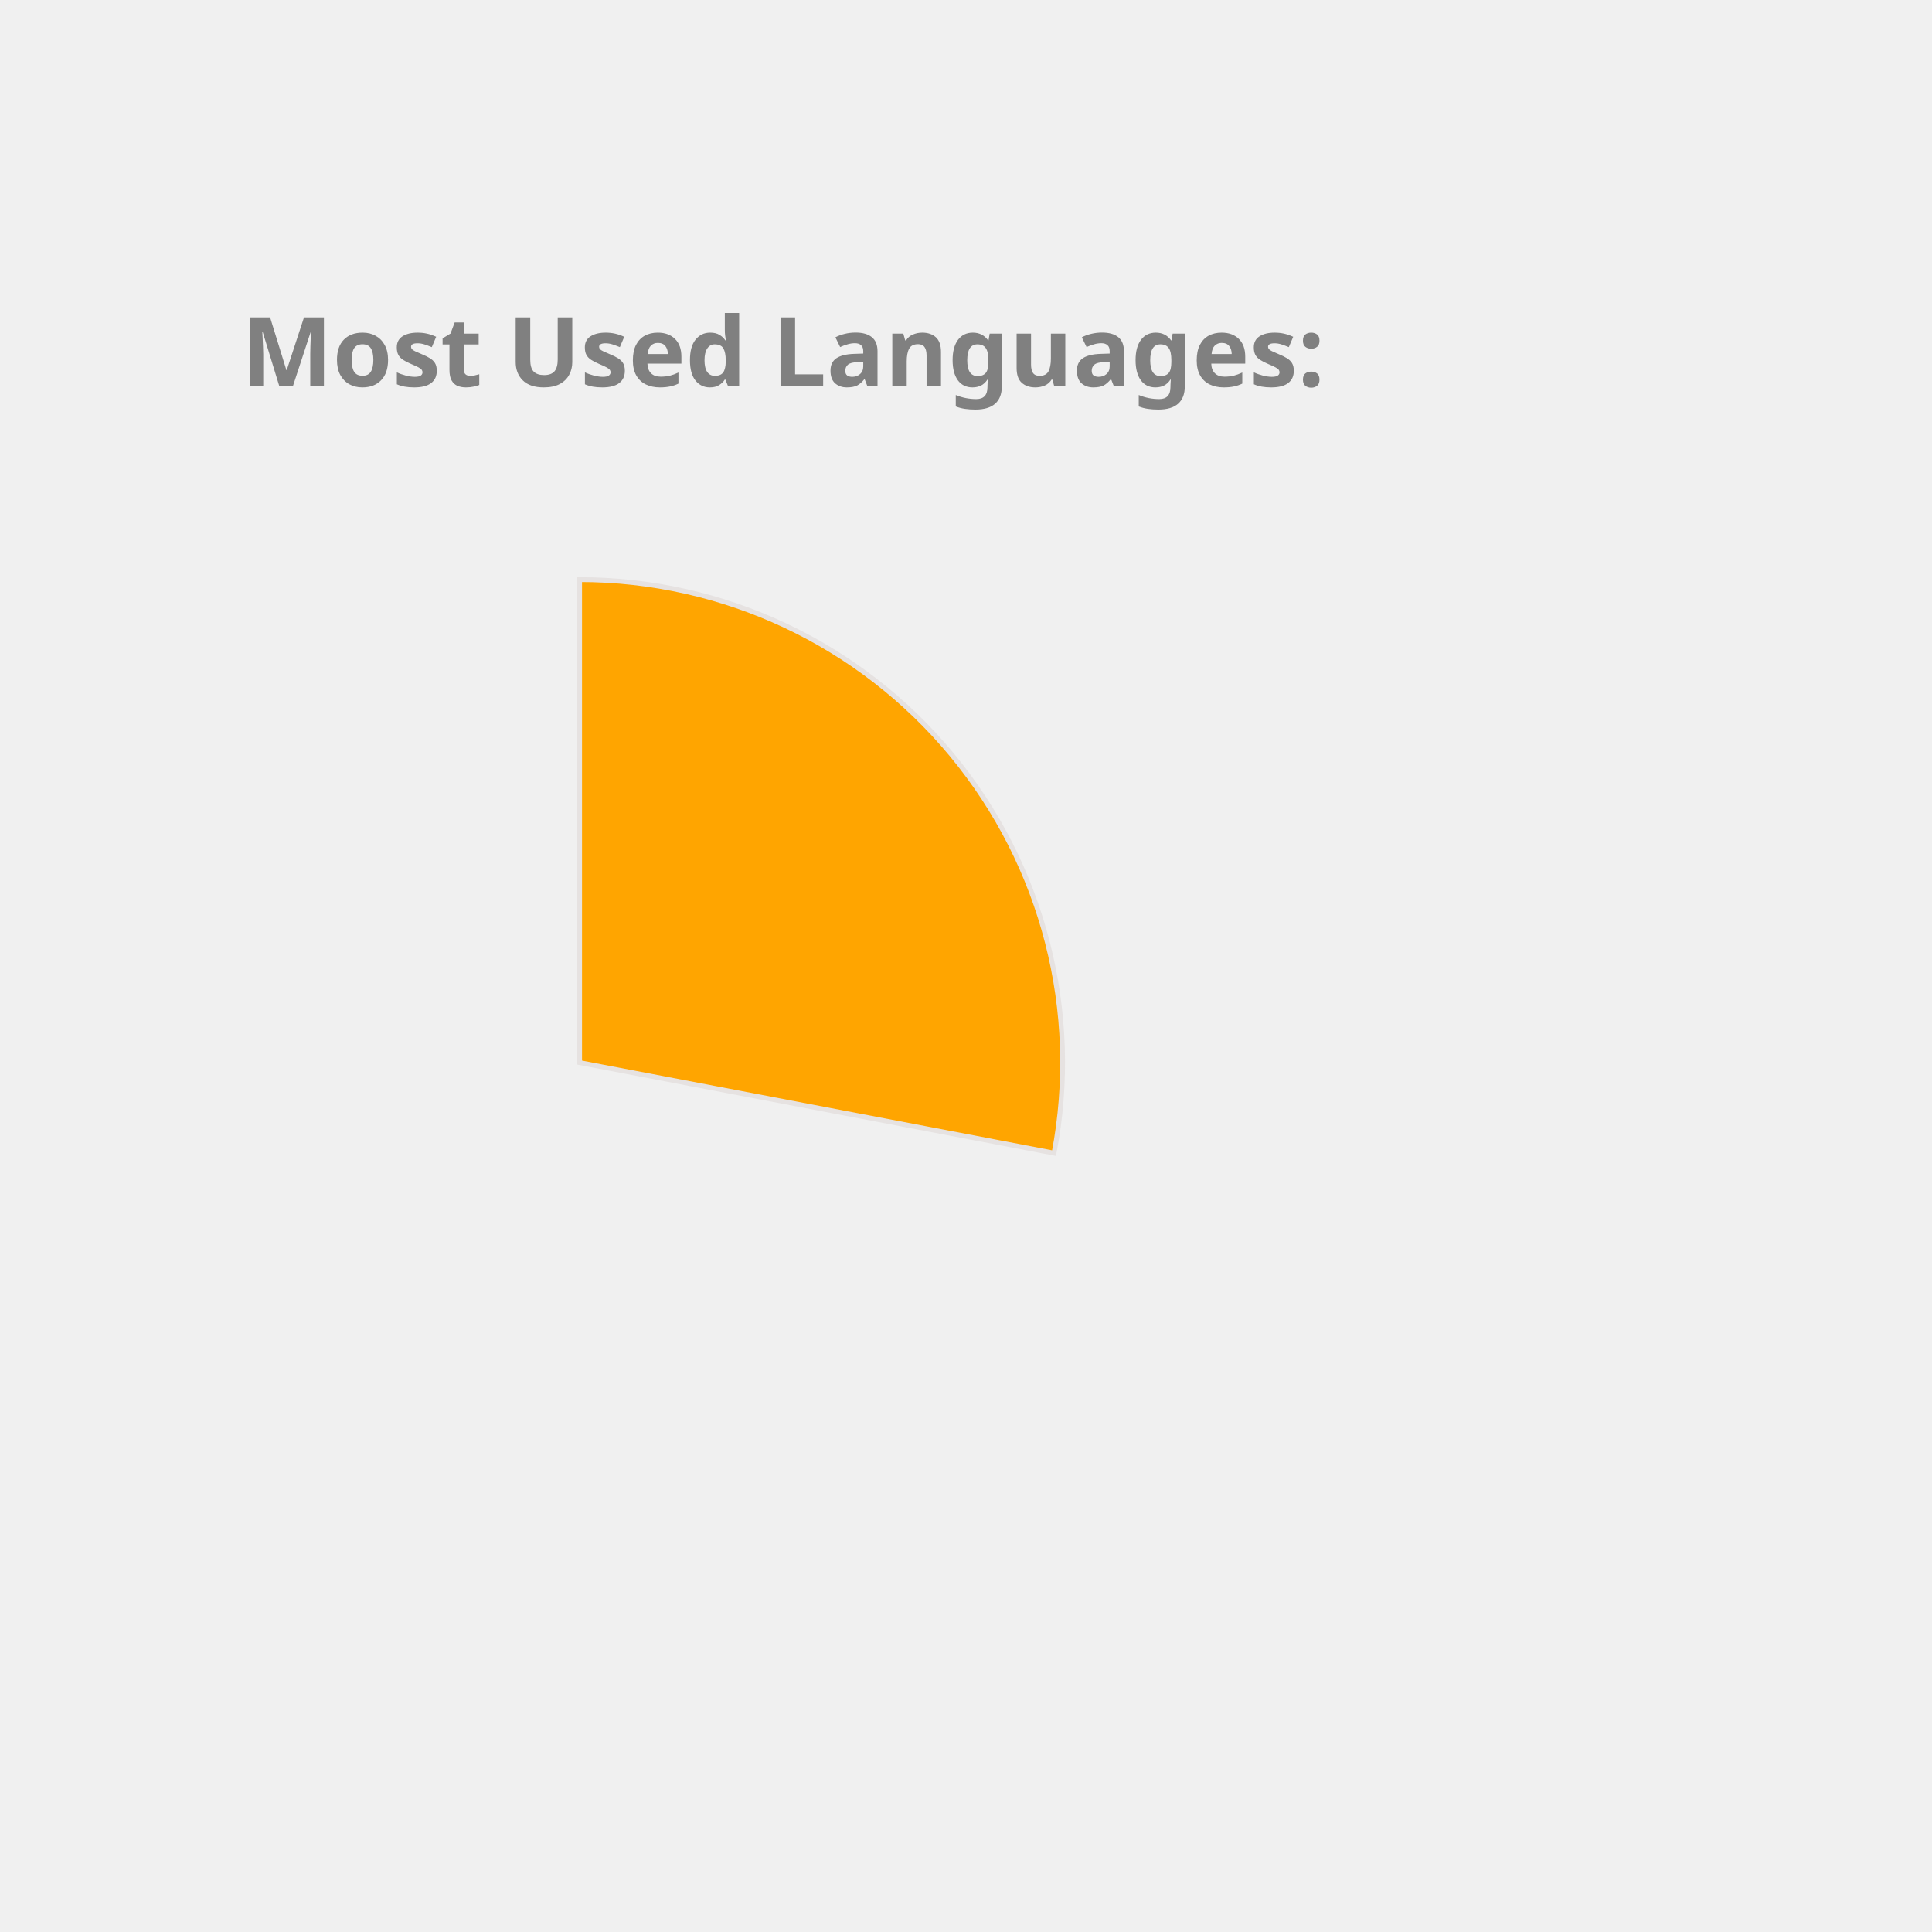
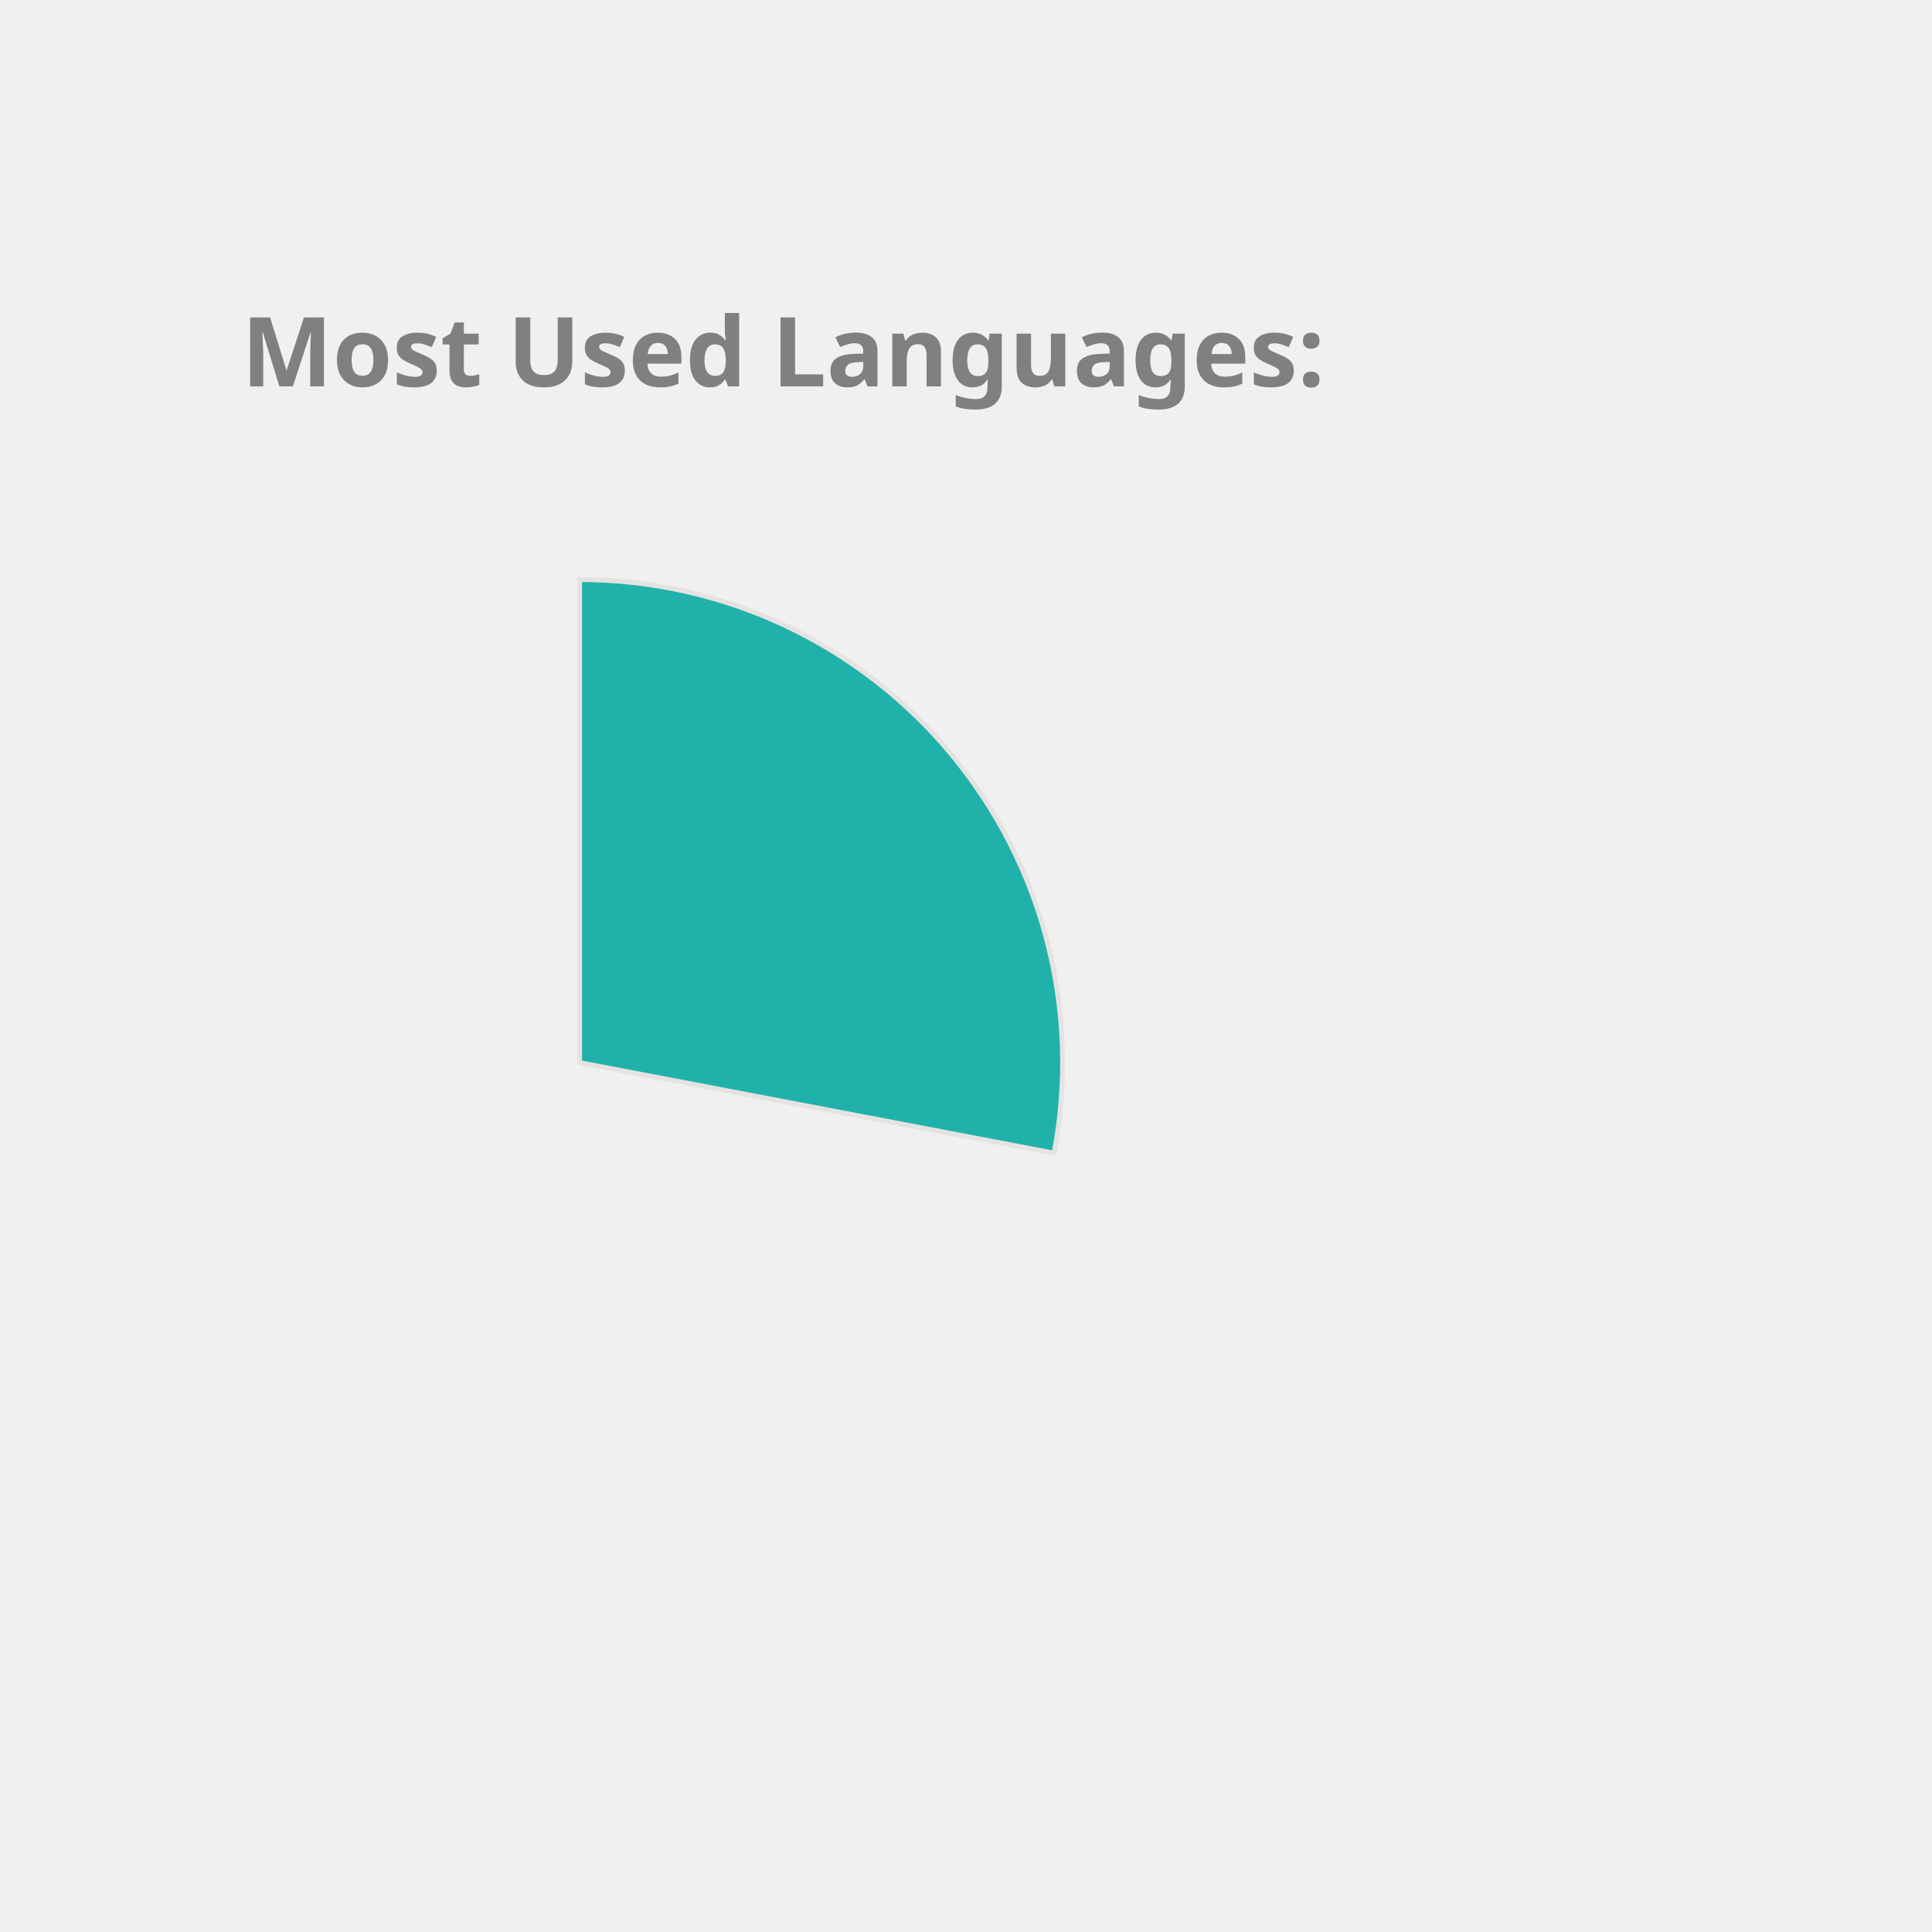
<svg xmlns="http://www.w3.org/2000/svg" height="350px" width="350px" viewBox="0 0 400 400">
  <style> 
        .label {
                font: bold 20px sans-serif;
                color: #404040;
                -webkit-text-stroke: 1px white;
        }

        path {
                stroke: #E6E2E1;
                stroke-width: 1px;
                transform: translate(60px, 100px);
        }

        .path_1 {
                animation: fadeIn 5s linear forwards;
        }

        .path_2 {
                transform: scale(0);
                animation: fadeIn 5s linear forwards 5s;
        }


        
        .path_3 {
                transform: scale(0);
                animation: fadeIn 5s linear forwards 10s;
        }


        .path_4 {
                transform: scale(0);
                animation: fadeIn 5s linear forwards 15s;
        }

        .path_5 {
                transform: scale(0);
                animation: fadeIn 5s linear forwards 20s;
        }

        .path_6 {
                transform: scale(0);
                animation: fadeIn 5s linear forwards 25s;
        }

        .path_7 {
                transform: scale(0);
                animation: fadeIn 5s linear forwards 30s;
        }

        .path_8 {
                transform: scale(0);
                animation: fadeIn 5s linear forwards 35s;
        }

        .path_9 {
                transform: scale(0);
                animation: fadeIn 5s linear forwards 40s;
        }

        .path_10 {
                transform: scale(0);
                animation: fadeIn 5s linear forwards 45s;
        }

        @keyframes fadeIn {
                0% {                        
                        transform: translate(250px, 300px) rotate(0deg) scale(0);
                        
                }
                50% {
                        transform: translate(150px, 220px) rotate(180deg) scale(0.5);
                        
                }
                
                100% {
                        transform: translate(60px, 120px) rotate(360deg) scale(1);
                        
                }
        }
        .txt_1 {
                opacity: 0;
                animation: txtShow 5s linear forwards 0s;
        }

        .txt_2 {
                opacity: 0;
                animation: txtShow 5s linear forwards 5s;
        }

        .txt_3 {
                opacity: 0;
                animation: txtShow 5s linear forwards 10s;
        }

        .txt_4 {
                opacity: 0;
                animation: txtShow 5s linear forwards 15s;
        }

        .txt_5 {
                opacity: 0;
                animation: txtShow 5s linear forwards 20s;
        }

        .txt_6 {
                opacity: 0;
                animation: txtShow 5s linear forwards 25s;
        }

        .txt_7 {
                opacity: 0;
                animation: txtShow 5s linear forwards 30s;
        }

        .txt_8 {
                opacity: 0;
                animation: txtShow 5s linear forwards 35s;
        }

        .txt_9 {
                opacity: 0;
                animation: txtShow 5s linear forwards 40s;
        }

        .txt_10 {
                opacity: 0;
                animation: txtShow 5s linear forwards 45s;
        }

        @keyframes txtShow {
                0% {                        
                        opacity: 0;
                        transform: translate(0px, 0px) scale(0);
                }
                100% {
                        opacity: 1;
                        transform: translate(0px, 0px) scale(1);
                        
                }
        }
</style>
-   <path class="path_1" d="M 60,120 L 60,20 A 100,100 0 0 1 158.229,138.738 Z" fill="Orange" stroke="#fff" stroke-width="2" />
-   <text class="txt_1" x="260" y="150" fill="Orange" stroke="Orange" stroke-width="1">JavaScript</text>
-   <path class="path_2" d="M 60,120 L 158.229,138.738 A 100,100 0 0 1 24.359,213.433 Z" fill="RoyalBlue" stroke="#fff" stroke-width="2" />
-   <text class="txt_2" x="260" y="170" fill="RoyalBlue" stroke="RoyalBlue" stroke-width="1">C++</text>
-   <path class="path_3" d="M 60,120 L 24.359,213.433 A 100,100 0 0 1 -39.288,131.91 Z" fill="Coral" stroke="#fff" stroke-width="2" />
-   <text class="txt_3" x="260" y="190" fill="Coral" stroke="Coral" stroke-width="1">Jupyter Notebook</text>
-   <path class="path_4" d="M 60,120 L -39.288,131.91 A 100,100 0 0 1 1.731,38.731 Z" fill="MediumAquaMarine" stroke="#fff" stroke-width="2" />
-   <text class="txt_4" x="260" y="210" fill="MediumAquaMarine" stroke="MediumAquaMarine" stroke-width="1">Java</text>
-   <path class="path_5" d="M 60,120 L 1.731,38.731 A 100,100 0 0 1 54.976,20.126 Z" fill="SteelBlue" stroke="#fff" stroke-width="2" />
-   <text class="txt_5" x="260" y="230" fill="SteelBlue" stroke="SteelBlue" stroke-width="1">HTML</text>
-   <path class="path_6" d="M 60,120 L 54.976,20.126 A 100,100 0 0 1 60,20 Z" fill="Gold" stroke="#fff" stroke-width="2" />
-   <text class="txt_6" x="260" y="250" fill="Gold" stroke="Gold" stroke-width="1">CSS</text>
+   <path class="path_1" d="M 60,120 L 60,20 A 100,100 0 0 1 158.229,138.738 Z" fill="LightSeaGreen" stroke="#fff" stroke-width="2" />
+   <text class="txt_1" x="260" y="150" fill="LightSeaGreen" stroke="LightSeaGreen" stroke-width="1">JavaScript</text>
+   <path class="path_2" d="M 60,120 L 158.229,138.738 A 100,100 0 0 1 24.359,213.433 Z" fill="Pink" stroke="#fff" stroke-width="2" />
+   <text class="txt_2" x="260" y="170" fill="Pink" stroke="Pink" stroke-width="1">C++</text>
+   <path class="path_3" d="M 60,120 L 24.359,213.433 A 100,100 0 0 1 -39.288,131.91 Z" fill="RoyalBlue" stroke="#fff" stroke-width="2" />
+   <text class="txt_3" x="260" y="190" fill="RoyalBlue" stroke="RoyalBlue" stroke-width="1">Jupyter Notebook</text>
+   <path class="path_4" d="M 60,120 L -39.288,131.91 A 100,100 0 0 1 1.731,38.731 Z" fill="SteelBlue" stroke="#fff" stroke-width="2" />
+   <text class="txt_4" x="260" y="210" fill="SteelBlue" stroke="SteelBlue" stroke-width="1">Java</text>
+   <path class="path_5" d="M 60,120 L 1.731,38.731 A 100,100 0 0 1 54.976,20.126 Z" fill="RosyBrown" stroke="#fff" stroke-width="2" />
+   <text class="txt_5" x="260" y="230" fill="RosyBrown" stroke="RosyBrown" stroke-width="1">HTML</text>
+   <path class="path_6" d="M 60,120 L 54.976,20.126 A 100,100 0 0 1 60,20 Z" fill="MediumAquaMarine" stroke="#fff" stroke-width="2" />
+   <text class="txt_6" x="260" y="250" fill="MediumAquaMarine" stroke="MediumAquaMarine" stroke-width="1">CSS</text>
  <g class="label">
    <text x="50" y="80" fill="grey">Most Used Languages:</text>
  </g>
</svg>
